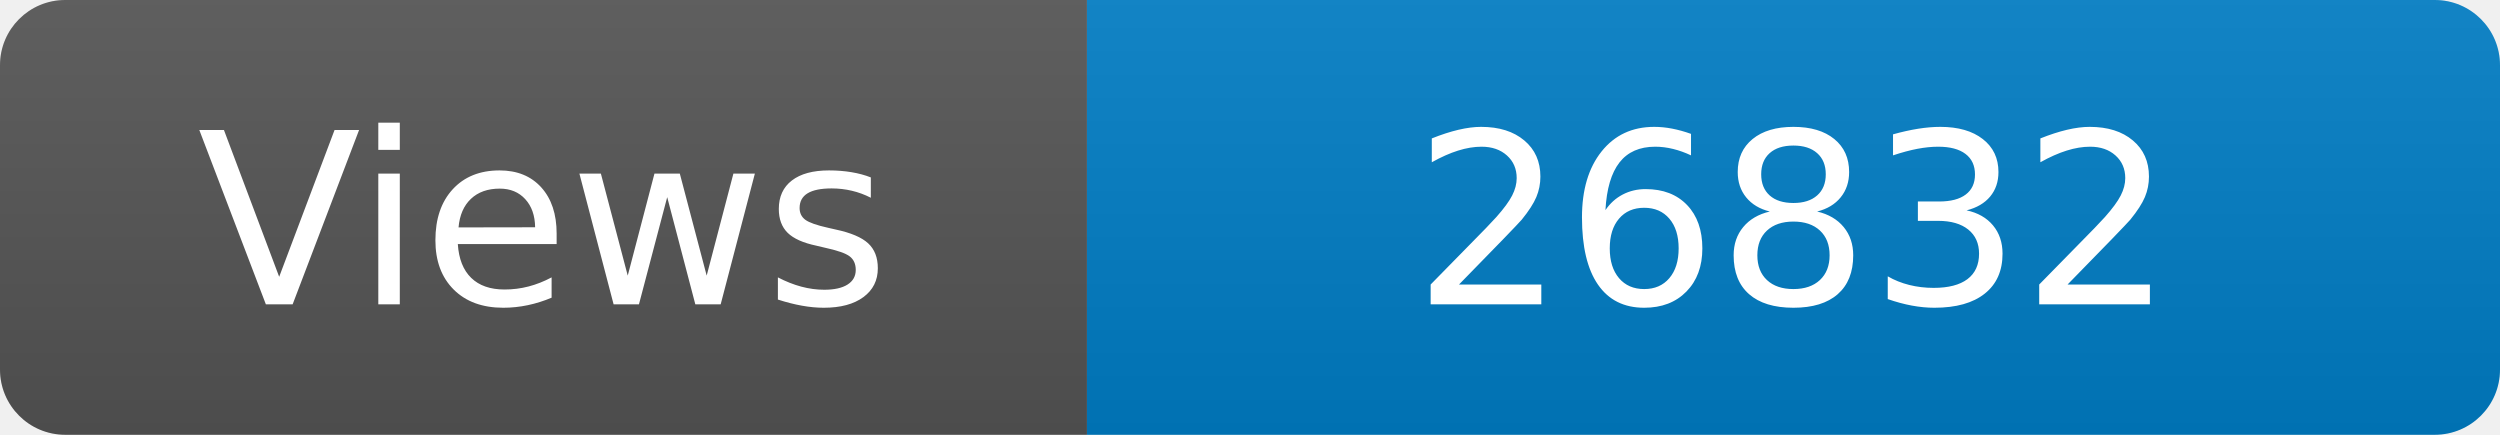
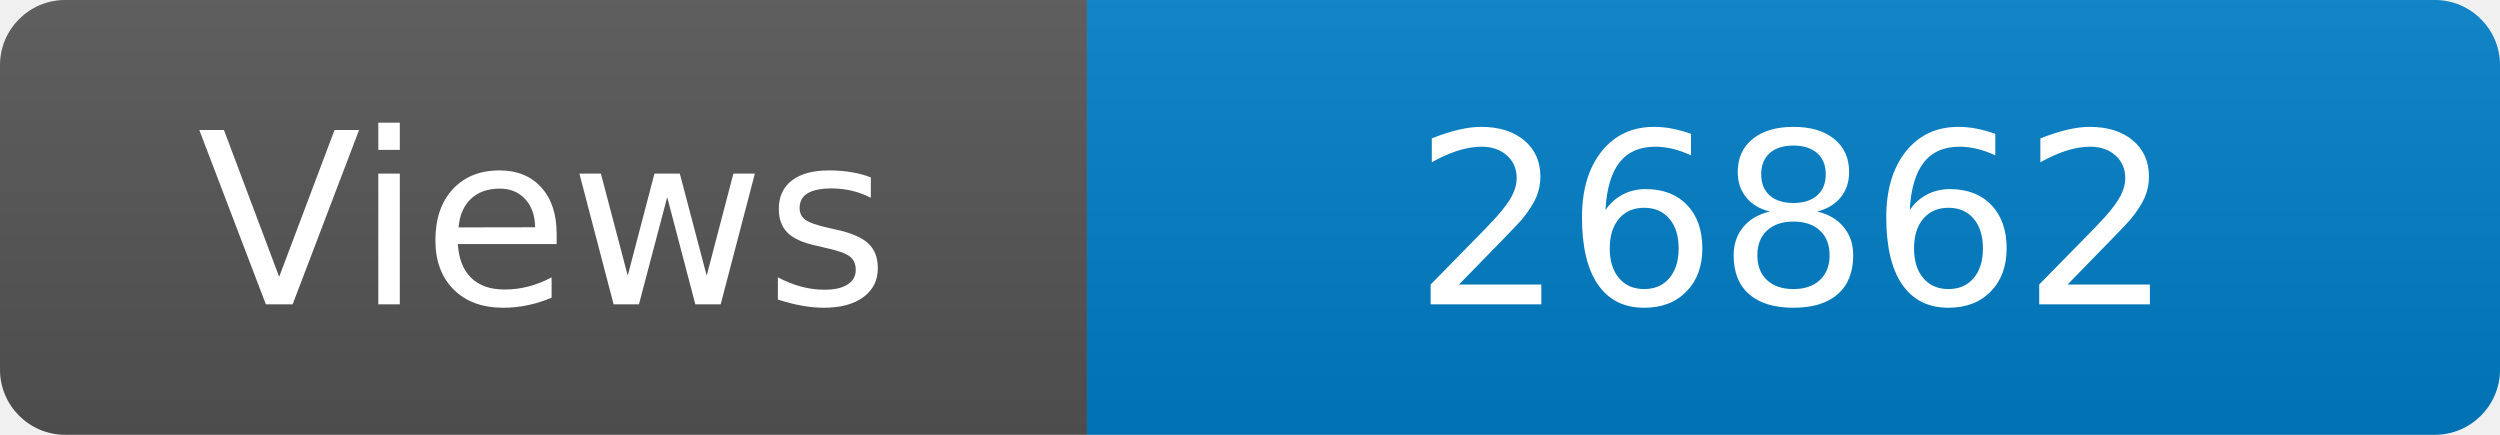
<svg xmlns="http://www.w3.org/2000/svg" width="115" height="20" role="img" aria-label="Maintained?: yes">
  <linearGradient id="s" x2="0" y2="100%">
    <stop offset="0" stop-color="#bbb" stop-opacity=".1" />
    <stop offset="1" stop-opacity=".1" />
  </linearGradient>
  <clipPath id="r">
    <rect width="115" height="20" rx="3" fill="#fff" />
  </clipPath>
  <g clip-path="url(#r)">
    <rect width="50" height="20" fill="#555" />
    <rect x="50" width="160" height="20" fill="#007ec6" />
    <rect width="115" height="20" fill="url(#s)" />
  </g>
  <g fill="#fff" text-anchor="middle" font-family="Verdana,Geneva,DejaVu Sans,sans-serif" font-size="110">
    <text x="250" y="140" transform="scale(.1)" fill="#fff">Views</text>
-     <text x="825" y="140" transform="scale(.1)" fill="#fff">26832</text>
+     <text x="825" y="140" transform="scale(.1)" fill="#fff">26862</text>
  </g>
</svg>
